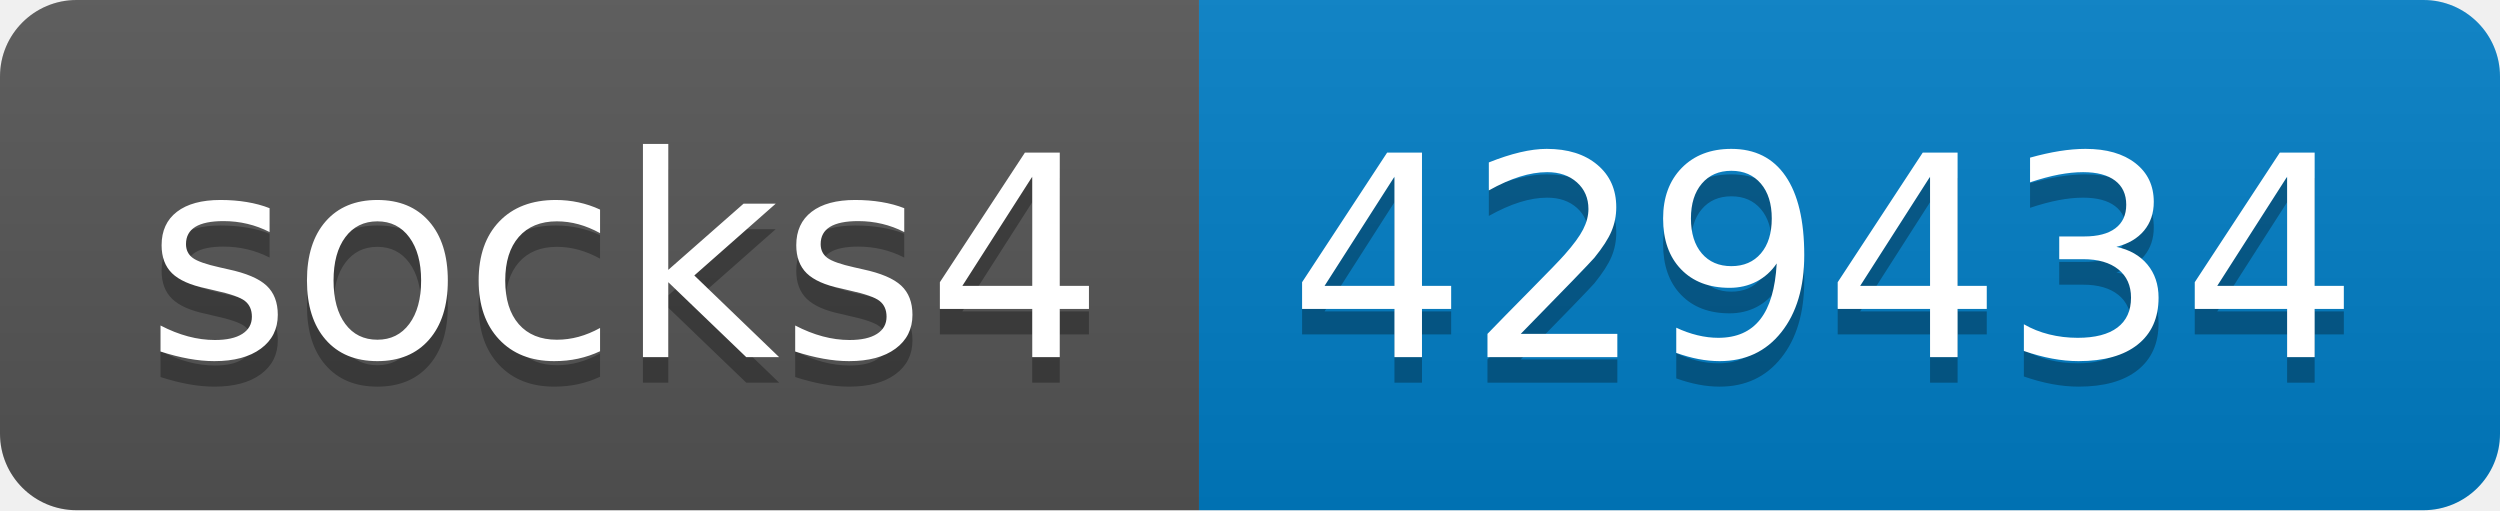
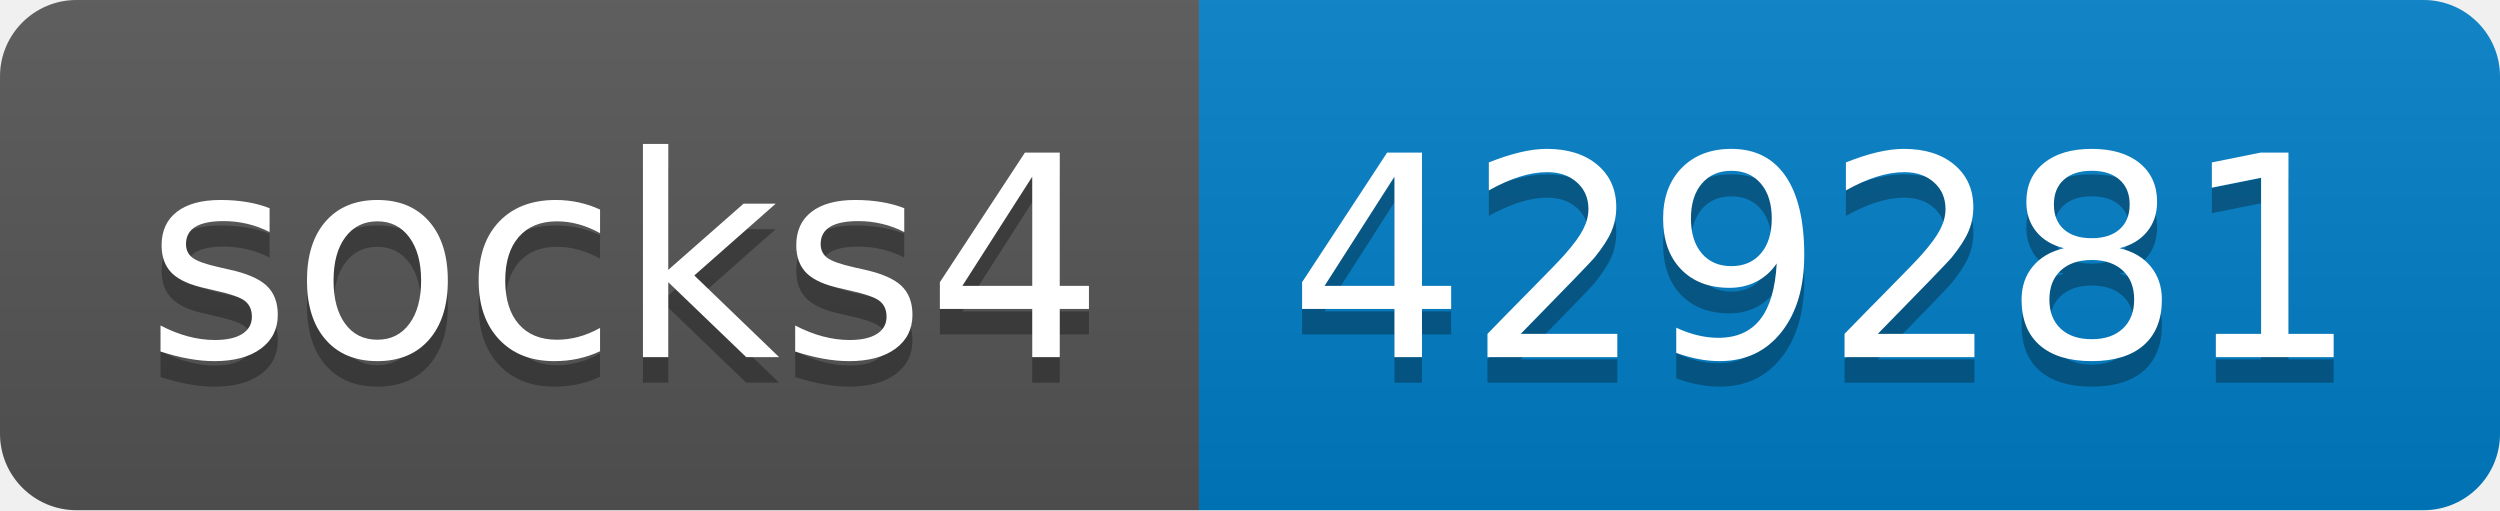
- <svg xmlns="http://www.w3.org/2000/svg" width="98" height="20" role="img" aria-label="socks4: 429434">
+ <svg xmlns="http://www.w3.org/2000/svg" width="98" height="20" role="img" aria-label="socks4: 429281">
  <linearGradient id="s" x2="0" y2="100%">
    <stop offset="0" stop-color="#bbb" stop-opacity=".1" />
    <stop offset="1" stop-opacity=".1" />
  </linearGradient>
  <clipPath id="r">
    <rect width="98" height="20" rx="3" fill="#fff" />
  </clipPath>
  <g clip-path="url(#r)">
    <rect width="47" height="20" fill="#555" />
    <rect x="47" width="51" height="20" fill="#007ec6" />
    <rect width="98" height="20" fill="url(#s)" />
  </g>
  <g fill="#fff" text-anchor="middle" font-family="Verdana,Geneva,DejaVu Sans,sans-serif" text-rendering="geometricPrecision" font-size="110">
    <text aria-hidden="true" x="245" y="150" fill="#010101" fill-opacity=".3" transform="scale(.1)" textLength="370">socks4</text>
    <text x="245" y="140" transform="scale(.1)" fill="#fff" textLength="370">socks4</text>
-     <text aria-hidden="true" x="715" y="150" fill="#010101" fill-opacity=".3" transform="scale(.1)" textLength="410">429434</text>
-     <text x="715" y="140" transform="scale(.1)" fill="#fff" textLength="410">429434</text>
+     <text aria-hidden="true" x="715" y="150" fill="#010101" fill-opacity=".3" transform="scale(.1)" textLength="410">429281</text>
+     <text x="715" y="140" transform="scale(.1)" fill="#fff" textLength="410">429281</text>
  </g>
</svg>
